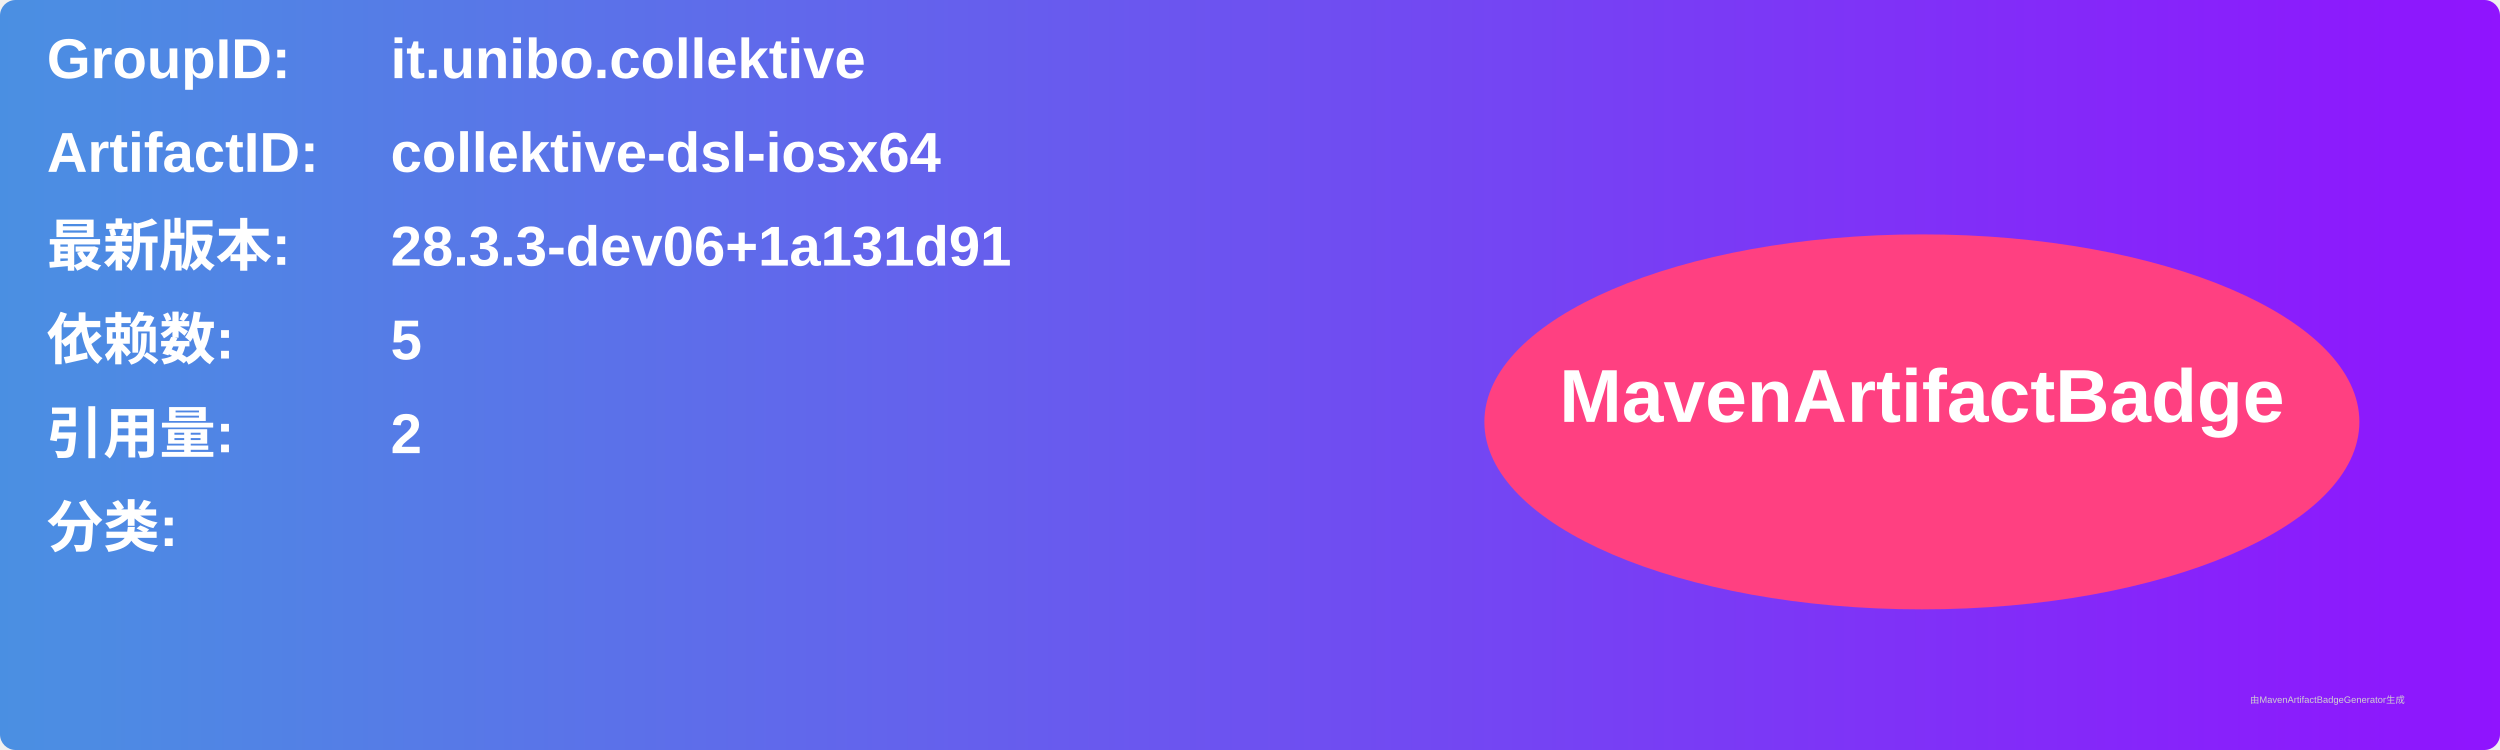
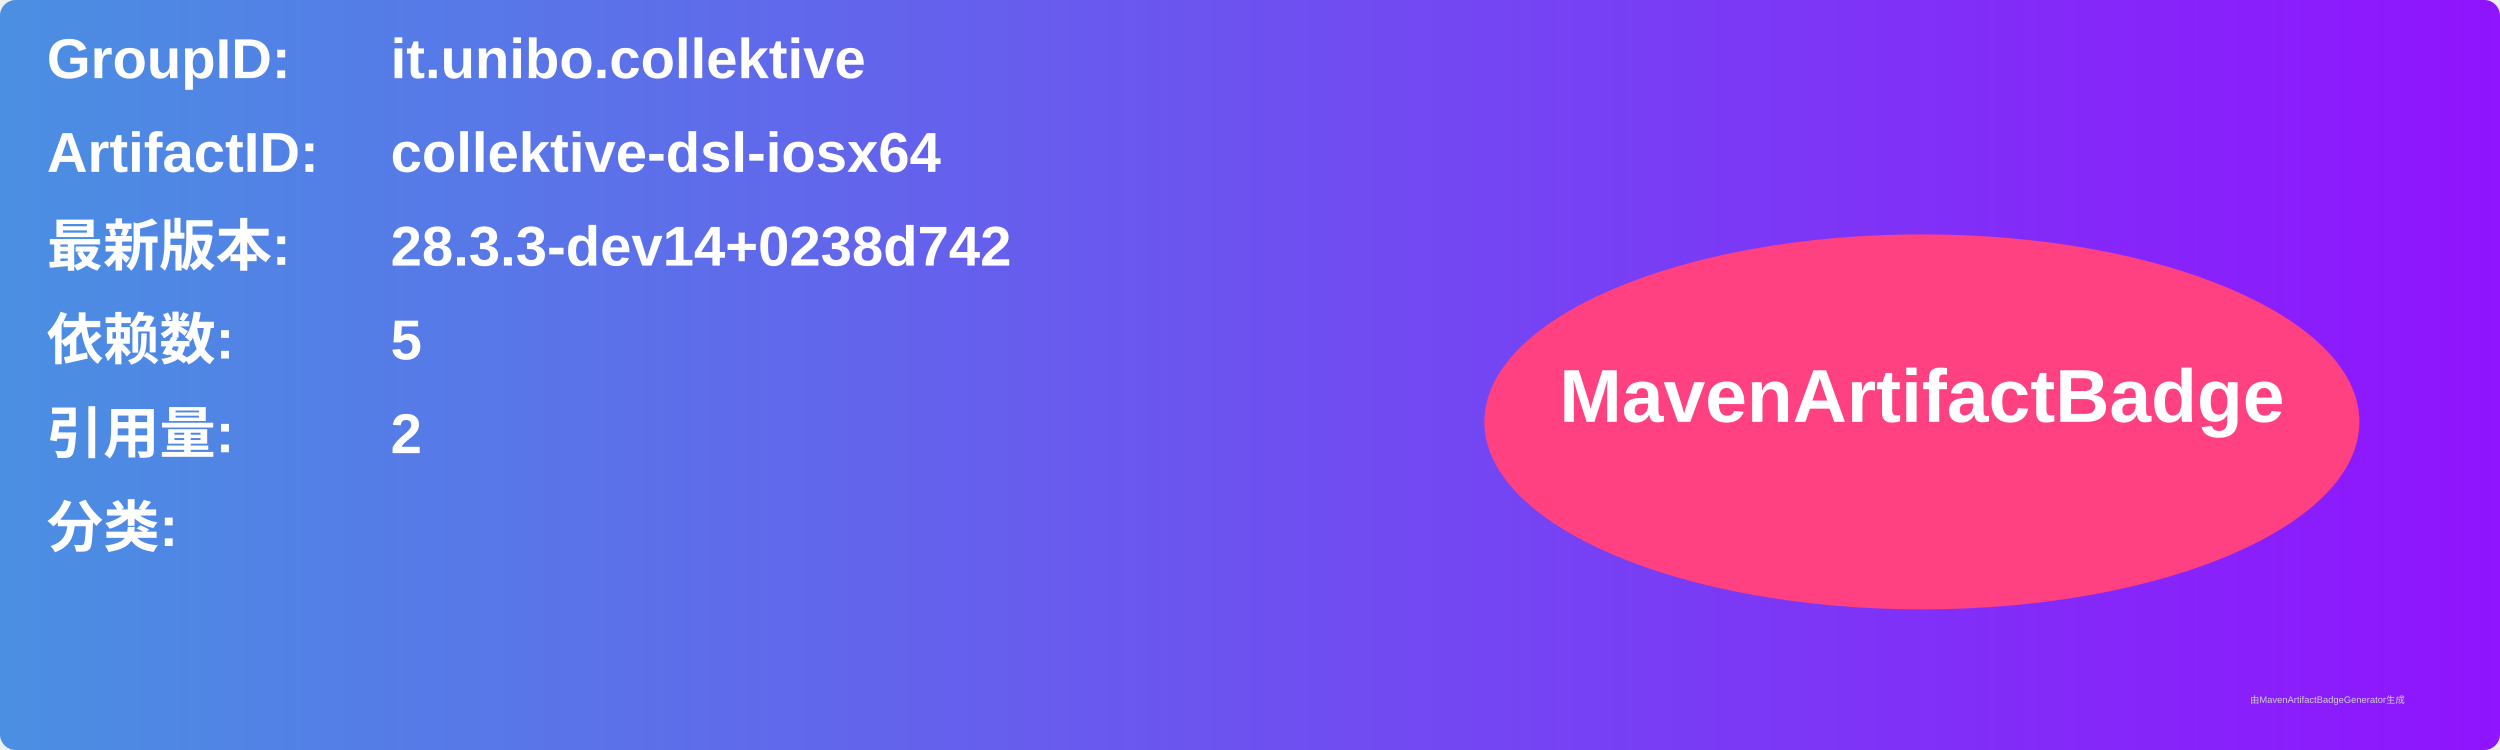
<svg xmlns="http://www.w3.org/2000/svg" width="800" height="240" viewBox="0 0 800 240">
  <linearGradient id="grad" x1="0%" y1="0%" x2="100%" y2="0%">
    <stop offset="0%" stop-color="#4a90e2" />
    <stop offset="100%" stop-color="#9013fe" />
  </linearGradient>
  <rect width="100%" height="100%" rx="5" ry="5" fill="url(#grad)" />
  <g transform="translate(15, 15)">
    <text x="0" y="10" font-family="Arial" font-size="18" fill="white" font-weight="bold" width="260">GroupID:</text>
    <text x="110" y="10" font-family="Arial" font-size="18" fill="white" font-weight="bold" width="460">it.unibo.collektive</text>
    <text x="0" y="40" font-family="Arial" font-size="18" fill="white" font-weight="bold" width="260">ArtifactID:</text>
    <text x="110" y="40" font-family="Arial" font-size="18" fill="white" font-weight="bold" width="460">collektive-dsl-iosx64</text>
    <text x="0" y="70" font-family="Arial" font-size="18" fill="white" font-weight="bold">最新版本:</text>
    <text x="110" y="70" font-family="Arial" font-size="18" fill="white" font-weight="bold">
-       <tspan font-weight="bold">28.3.3-dev06+1a131d91</tspan>
+       <tspan font-weight="bold">28.3.3-dev14+0238d742</tspan>
    </text>
    <text x="0" y="100" font-family="Arial" font-size="18" fill="white" font-weight="bold">依赖数: </text>
    <text x="110" y="100" font-family="Arial" font-size="18" fill="white">
      <tspan font-weight="bold">5</tspan>
    </text>
    <text x="0" y="130" font-family="Arial" font-size="18" fill="white" font-weight="bold">引用量: </text>
    <text x="110" y="130" font-family="Arial" font-size="18" fill="white">
      <tspan font-weight="bold">2</tspan>
    </text>
    <text x="0" y="160" font-family="Arial" font-size="18" fill="white" font-weight="bold">分类:</text>
    <text x="10" y="190" font-family="Arial" font-size="10" fill="white">
      <tspan font-weight="bold" />
    </text>
    <ellipse cx="600" cy="120" rx="140" ry="60" fill="#ff4081" />
    <text x="600" y="120" text-anchor="middle" font-family="Arial" font-size="24" fill="white" font-weight="bold">MavenArtifactBadge</text>
  </g>
  <text x="720" y="225" font-family="Arial" font-size="3" fill="#d0d0d0">由MavenArtifactBadgeGenerator生成</text>
</svg>
